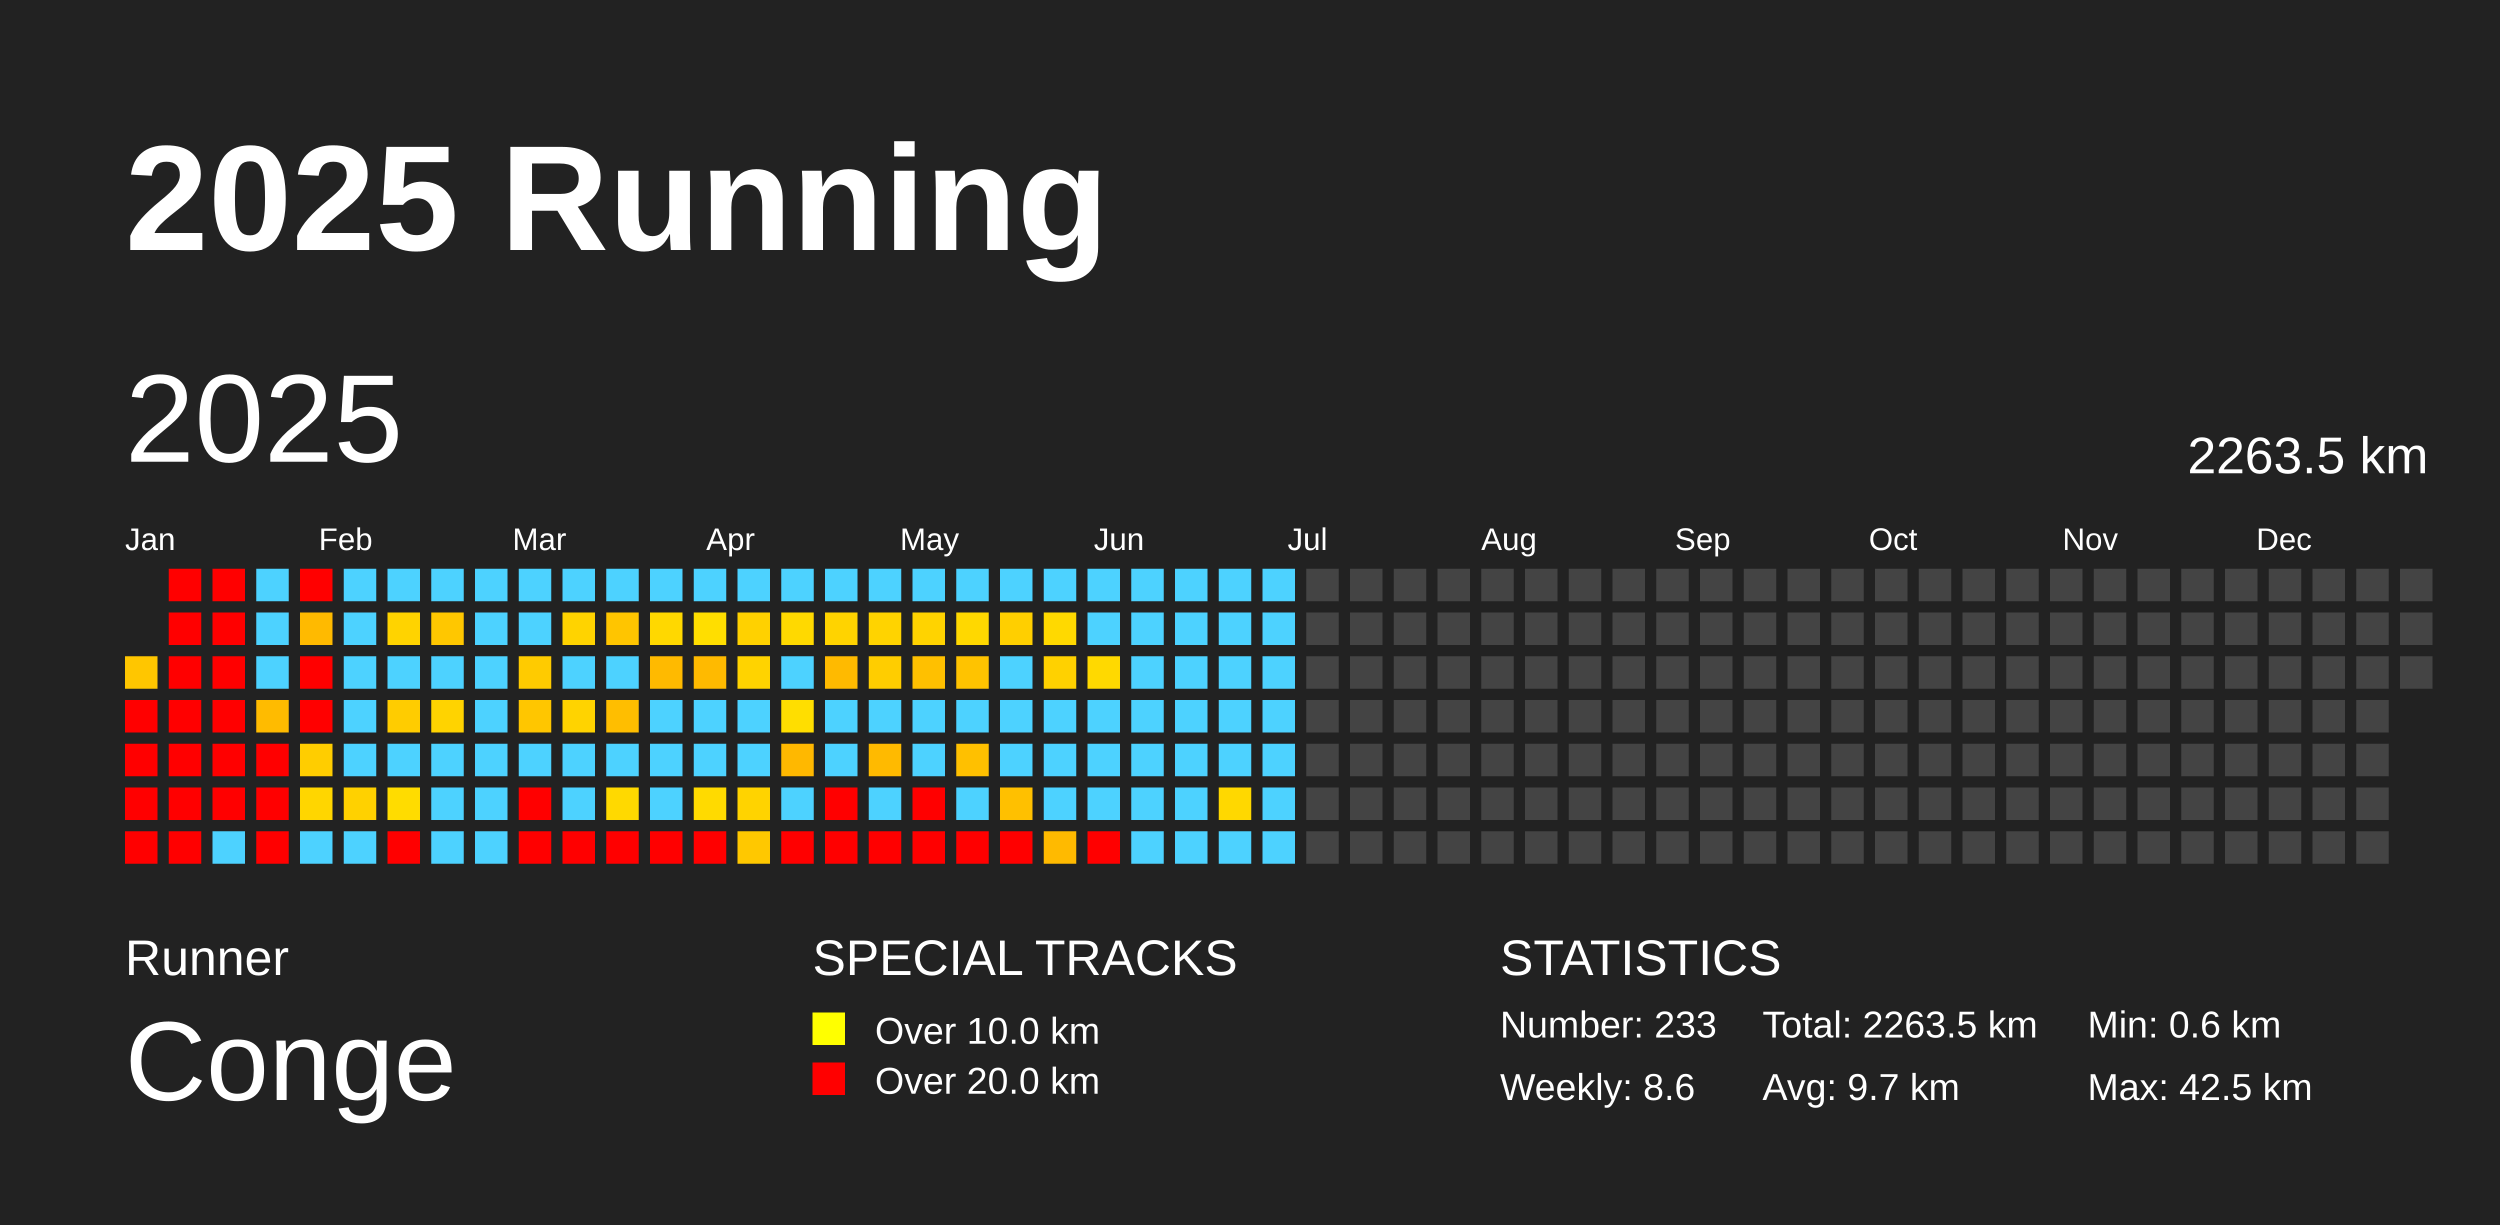
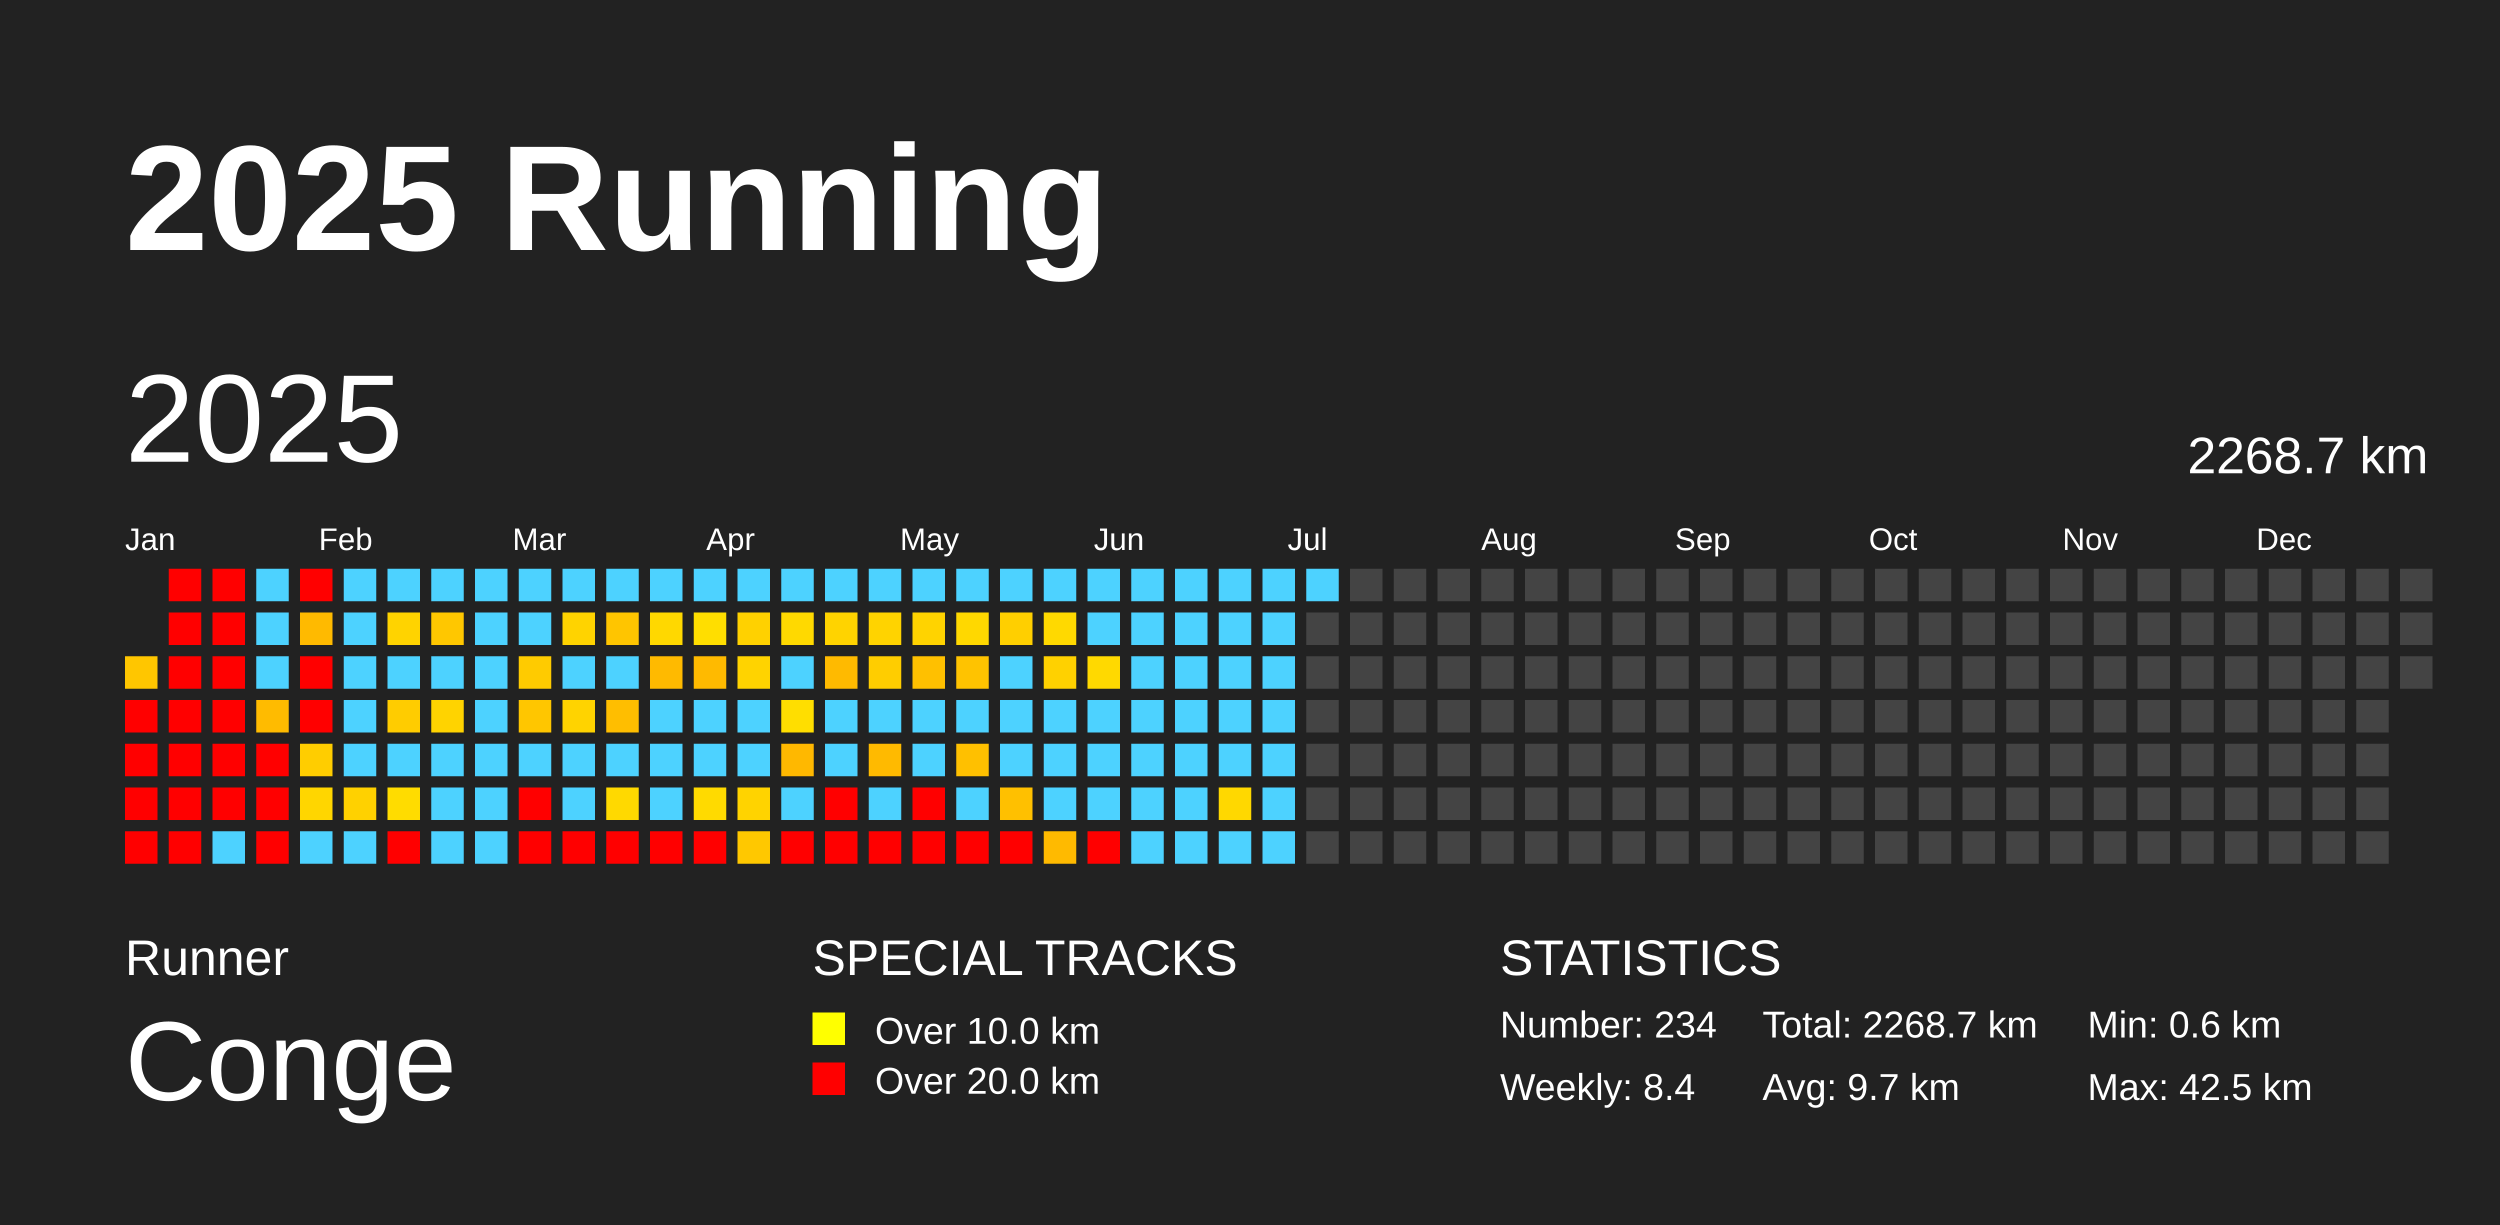
<svg xmlns="http://www.w3.org/2000/svg" baseProfile="full" height="98mm" version="1.1" viewBox="0,0,200,98" width="200mm">
  <defs />
  <rect fill="#222222" height="98" width="200" x="0" y="0" />
  <text fill="#FFFFFF" style="font-size:12px; font-family:Arial; font-weight:bold;" x="10" y="20">2025 Running</text>
  <text fill="#FFFFFF" style="font-size:4px; font-family:Arial" x="10" y="78">Runner</text>
  <text fill="#FFFFFF" style="font-size:9px; font-family:Arial" x="10" y="88">Conge</text>
  <text fill="#FFFFFF" style="font-size:4px; font-family:Arial" x="65" y="78">SPECIAL TRACKS</text>
  <rect fill="yellow" height="2.6" width="2.6" x="65" y="81" />
  <text fill="#FFFFFF" style="font-size:3px; font-family:Arial" x="70" y="83.5">Over 10.0 km</text>
  <rect fill="red" height="2.6" width="2.6" x="65" y="85" />
  <text fill="#FFFFFF" style="font-size:3px; font-family:Arial" x="70" y="87.5">Over 20.0 km</text>
  <text fill="#FFFFFF" style="font-size:4px; font-family:Arial" x="120" y="78">STATISTICS</text>
-   <text fill="#FFFFFF" style="font-size:3px; font-family:Arial" x="120" y="83">Number: 233</text>
-   <text fill="#FFFFFF" style="font-size:3px; font-family:Arial" x="120" y="88">Weekly: 8.6</text>
-   <text fill="#FFFFFF" style="font-size:3px; font-family:Arial" x="141" y="83">Total: 2263.5 km</text>
+   <text fill="#FFFFFF" style="font-size:3px; font-family:Arial" x="120" y="83">Number: 234</text>
+   <text fill="#FFFFFF" style="font-size:3px; font-family:Arial" x="120" y="88">Weekly: 8.4</text>
+   <text fill="#FFFFFF" style="font-size:3px; font-family:Arial" x="141" y="83">Total: 2268.7 km</text>
  <text fill="#FFFFFF" style="font-size:3px; font-family:Arial" x="141" y="88">Avg: 9.7 km</text>
  <text fill="#FFFFFF" style="font-size:3px; font-family:Arial" x="167" y="83">Min: 0.6 km</text>
  <text fill="#FFFFFF" style="font-size:3px; font-family:Arial" x="167" y="88">Max: 42.5 km</text>
  <text dominant-baseline="hanging" fill="#FFFFFF" style="font-size:10.0px; font-family:Arial;" x="10" y="30">2025</text>
-   <text dominant-baseline="hanging" fill="#FFFFFF" style="font-size:4.125px; font-family:Arial;" x="175" y="35">2263.5 km</text>
+   <text dominant-baseline="hanging" fill="#FFFFFF" style="font-size:4.125px; font-family:Arial;" x="175" y="35">2268.7 km</text>
  <text fill="#FFFFFF" style="font-size:2.5px; font-family:Arial" x="10.0" y="44">Jan</text>
  <text fill="#FFFFFF" style="font-size:2.5px; font-family:Arial" x="25.5" y="44">Feb</text>
  <text fill="#FFFFFF" style="font-size:2.5px; font-family:Arial" x="41.0" y="44">Mar</text>
  <text fill="#FFFFFF" style="font-size:2.5px; font-family:Arial" x="56.5" y="44">Apr</text>
  <text fill="#FFFFFF" style="font-size:2.5px; font-family:Arial" x="72.0" y="44">May</text>
  <text fill="#FFFFFF" style="font-size:2.5px; font-family:Arial" x="87.5" y="44">Jun</text>
  <text fill="#FFFFFF" style="font-size:2.5px; font-family:Arial" x="103.0" y="44">Jul</text>
  <text fill="#FFFFFF" style="font-size:2.5px; font-family:Arial" x="118.5" y="44">Aug</text>
  <text fill="#FFFFFF" style="font-size:2.5px; font-family:Arial" x="134.0" y="44">Sep</text>
  <text fill="#FFFFFF" style="font-size:2.5px; font-family:Arial" x="149.5" y="44">Oct</text>
  <text fill="#FFFFFF" style="font-size:2.5px; font-family:Arial" x="165.0" y="44">Nov</text>
  <text fill="#FFFFFF" style="font-size:2.5px; font-family:Arial" x="180.5" y="44">Dec</text>
  <rect fill="#ffc600" height="2.6" width="2.6" x="10.0" y="52.5" />
  <rect fill="red" height="2.6" width="2.6" x="10.0" y="56.0" />
  <rect fill="red" height="2.6" width="2.6" x="10.0" y="59.5" />
  <rect fill="red" height="2.6" width="2.6" x="10.0" y="63.0" />
  <rect fill="red" height="2.6" width="2.6" x="10.0" y="66.5" />
  <rect fill="red" height="2.6" width="2.6" x="13.5" y="45.5" />
  <rect fill="red" height="2.6" width="2.6" x="13.5" y="49.0" />
  <rect fill="red" height="2.6" width="2.6" x="13.5" y="52.5" />
  <rect fill="red" height="2.6" width="2.6" x="13.5" y="56.0" />
  <rect fill="red" height="2.6" width="2.6" x="13.5" y="59.5" />
  <rect fill="red" height="2.6" width="2.6" x="13.5" y="63.0" />
  <rect fill="red" height="2.6" width="2.6" x="13.5" y="66.5" />
  <rect fill="red" height="2.6" width="2.6" x="17.0" y="45.5" />
  <rect fill="red" height="2.6" width="2.6" x="17.0" y="49.0" />
  <rect fill="red" height="2.6" width="2.6" x="17.0" y="52.5" />
  <rect fill="red" height="2.6" width="2.6" x="17.0" y="56.0" />
  <rect fill="red" height="2.6" width="2.6" x="17.0" y="59.5" />
  <rect fill="red" height="2.6" width="2.6" x="17.0" y="63.0" />
  <rect fill="#4dd2ff" height="2.6" width="2.6" x="17.0" y="66.5" />
  <rect fill="#4dd2ff" height="2.6" width="2.6" x="20.5" y="45.5" />
  <rect fill="#4dd2ff" height="2.6" width="2.6" x="20.5" y="49.0" />
  <rect fill="#4dd2ff" height="2.6" width="2.6" x="20.5" y="52.5" />
  <rect fill="#ffbb00" height="2.6" width="2.6" x="20.5" y="56.0" />
  <rect fill="red" height="2.6" width="2.6" x="20.5" y="59.5" />
  <rect fill="red" height="2.6" width="2.6" x="20.5" y="63.0" />
  <rect fill="red" height="2.6" width="2.6" x="20.5" y="66.5" />
  <rect fill="red" height="2.6" width="2.6" x="24.0" y="45.5" />
  <rect fill="#ffba00" height="2.6" width="2.6" x="24.0" y="49.0" />
  <rect fill="red" height="2.6" width="2.6" x="24.0" y="52.5" />
  <rect fill="red" height="2.6" width="2.6" x="24.0" y="56.0" />
  <rect fill="#ffcd00" height="2.6" width="2.6" x="24.0" y="59.5" />
  <rect fill="#ffd600" height="2.6" width="2.6" x="24.0" y="63.0" />
  <rect fill="#4dd2ff" height="2.6" width="2.6" x="24.0" y="66.5" />
  <rect fill="#4dd2ff" height="2.6" width="2.6" x="27.5" y="45.5" />
  <rect fill="#4dd2ff" height="2.6" width="2.6" x="27.5" y="49.0" />
  <rect fill="#4dd2ff" height="2.6" width="2.6" x="27.5" y="52.5" />
  <rect fill="#4dd2ff" height="2.6" width="2.6" x="27.5" y="56.0" />
  <rect fill="#4dd2ff" height="2.6" width="2.6" x="27.5" y="59.5" />
  <rect fill="#ffd100" height="2.6" width="2.6" x="27.5" y="63.0" />
  <rect fill="#4dd2ff" height="2.6" width="2.6" x="27.5" y="66.5" />
  <rect fill="#4dd2ff" height="2.6" width="2.6" x="31.0" y="45.5" />
  <rect fill="#ffd300" height="2.6" width="2.6" x="31.0" y="49.0" />
  <rect fill="#4dd2ff" height="2.6" width="2.6" x="31.0" y="52.5" />
  <rect fill="#ffcc00" height="2.6" width="2.6" x="31.0" y="56.0" />
  <rect fill="#4dd2ff" height="2.6" width="2.6" x="31.0" y="59.5" />
  <rect fill="#ffdc00" height="2.6" width="2.6" x="31.0" y="63.0" />
  <rect fill="red" height="2.6" width="2.6" x="31.0" y="66.5" />
  <rect fill="#4dd2ff" height="2.6" width="2.6" x="34.5" y="45.5" />
  <rect fill="#ffc700" height="2.6" width="2.6" x="34.5" y="49.0" />
  <rect fill="#4dd2ff" height="2.6" width="2.6" x="34.5" y="52.5" />
  <rect fill="#ffd300" height="2.6" width="2.6" x="34.5" y="56.0" />
  <rect fill="#4dd2ff" height="2.6" width="2.6" x="34.5" y="59.5" />
  <rect fill="#4dd2ff" height="2.6" width="2.6" x="34.5" y="63.0" />
  <rect fill="#4dd2ff" height="2.6" width="2.6" x="34.5" y="66.5" />
  <rect fill="#4dd2ff" height="2.6" width="2.6" x="38.0" y="45.5" />
  <rect fill="#4dd2ff" height="2.6" width="2.6" x="38.0" y="49.0" />
  <rect fill="#4dd2ff" height="2.6" width="2.6" x="38.0" y="52.5" />
  <rect fill="#4dd2ff" height="2.6" width="2.6" x="38.0" y="56.0" />
  <rect fill="#4dd2ff" height="2.6" width="2.6" x="38.0" y="59.5" />
  <rect fill="#4dd2ff" height="2.6" width="2.6" x="38.0" y="63.0" />
  <rect fill="#4dd2ff" height="2.6" width="2.6" x="38.0" y="66.5" />
  <rect fill="#4dd2ff" height="2.6" width="2.6" x="41.5" y="45.5" />
  <rect fill="#4dd2ff" height="2.6" width="2.6" x="41.5" y="49.0" />
  <rect fill="#ffcb00" height="2.6" width="2.6" x="41.5" y="52.5" />
  <rect fill="#ffc600" height="2.6" width="2.6" x="41.5" y="56.0" />
  <rect fill="#4dd2ff" height="2.6" width="2.6" x="41.5" y="59.5" />
  <rect fill="red" height="2.6" width="2.6" x="41.5" y="63.0" />
  <rect fill="red" height="2.6" width="2.6" x="41.5" y="66.5" />
  <rect fill="#4dd2ff" height="2.6" width="2.6" x="45.0" y="45.5" />
  <rect fill="#ffd300" height="2.6" width="2.6" x="45.0" y="49.0" />
  <rect fill="#4dd2ff" height="2.6" width="2.6" x="45.0" y="52.5" />
  <rect fill="#ffd300" height="2.6" width="2.6" x="45.0" y="56.0" />
  <rect fill="#4dd2ff" height="2.6" width="2.6" x="45.0" y="59.5" />
  <rect fill="#4dd2ff" height="2.6" width="2.6" x="45.0" y="63.0" />
  <rect fill="red" height="2.6" width="2.6" x="45.0" y="66.5" />
  <rect fill="#4dd2ff" height="2.6" width="2.6" x="48.5" y="45.5" />
  <rect fill="#ffc500" height="2.6" width="2.6" x="48.5" y="49.0" />
  <rect fill="#4dd2ff" height="2.6" width="2.6" x="48.5" y="52.5" />
  <rect fill="#ffbe00" height="2.6" width="2.6" x="48.5" y="56.0" />
  <rect fill="#4dd2ff" height="2.6" width="2.6" x="48.5" y="59.5" />
  <rect fill="#ffd900" height="2.6" width="2.6" x="48.5" y="63.0" />
  <rect fill="red" height="2.6" width="2.6" x="48.5" y="66.5" />
  <rect fill="#4dd2ff" height="2.6" width="2.6" x="52.0" y="45.5" />
  <rect fill="#ffd800" height="2.6" width="2.6" x="52.0" y="49.0" />
  <rect fill="#ffba00" height="2.6" width="2.6" x="52.0" y="52.5" />
  <rect fill="#4dd2ff" height="2.6" width="2.6" x="52.0" y="56.0" />
  <rect fill="#4dd2ff" height="2.6" width="2.6" x="52.0" y="59.5" />
  <rect fill="#4dd2ff" height="2.6" width="2.6" x="52.0" y="63.0" />
  <rect fill="red" height="2.6" width="2.6" x="52.0" y="66.5" />
  <rect fill="#4dd2ff" height="2.6" width="2.6" x="55.5" y="45.5" />
  <rect fill="#ffde00" height="2.6" width="2.6" x="55.5" y="49.0" />
  <rect fill="#ffba00" height="2.6" width="2.6" x="55.5" y="52.5" />
  <rect fill="#4dd2ff" height="2.6" width="2.6" x="55.5" y="56.0" />
  <rect fill="#4dd2ff" height="2.6" width="2.6" x="55.5" y="59.5" />
  <rect fill="#ffda00" height="2.6" width="2.6" x="55.5" y="63.0" />
  <rect fill="red" height="2.6" width="2.6" x="55.5" y="66.5" />
  <rect fill="#4dd2ff" height="2.6" width="2.6" x="59.0" y="45.5" />
  <rect fill="#ffd100" height="2.6" width="2.6" x="59.0" y="49.0" />
  <rect fill="#ffd300" height="2.6" width="2.6" x="59.0" y="52.5" />
  <rect fill="#4dd2ff" height="2.6" width="2.6" x="59.0" y="56.0" />
  <rect fill="#4dd2ff" height="2.6" width="2.6" x="59.0" y="59.5" />
  <rect fill="#ffd300" height="2.6" width="2.6" x="59.0" y="63.0" />
  <rect fill="#ffc800" height="2.6" width="2.6" x="59.0" y="66.5" />
  <rect fill="#4dd2ff" height="2.6" width="2.6" x="62.5" y="45.5" />
  <rect fill="#ffd900" height="2.6" width="2.6" x="62.5" y="49.0" />
  <rect fill="#4dd2ff" height="2.6" width="2.6" x="62.5" y="52.5" />
  <rect fill="#ffde00" height="2.6" width="2.6" x="62.5" y="56.0" />
  <rect fill="#ffb800" height="2.6" width="2.6" x="62.5" y="59.5" />
  <rect fill="#4dd2ff" height="2.6" width="2.6" x="62.5" y="63.0" />
  <rect fill="red" height="2.6" width="2.6" x="62.5" y="66.5" />
  <rect fill="#4dd2ff" height="2.6" width="2.6" x="66.0" y="45.5" />
  <rect fill="#ffd300" height="2.6" width="2.6" x="66.0" y="49.0" />
  <rect fill="#ffba00" height="2.6" width="2.6" x="66.0" y="52.5" />
  <rect fill="#4dd2ff" height="2.6" width="2.6" x="66.0" y="56.0" />
  <rect fill="#4dd2ff" height="2.6" width="2.6" x="66.0" y="59.5" />
  <rect fill="red" height="2.6" width="2.6" x="66.0" y="63.0" />
  <rect fill="red" height="2.6" width="2.6" x="66.0" y="66.5" />
  <rect fill="#4dd2ff" height="2.6" width="2.6" x="69.5" y="45.5" />
  <rect fill="#ffd300" height="2.6" width="2.6" x="69.5" y="49.0" />
  <rect fill="#ffcd00" height="2.6" width="2.6" x="69.5" y="52.5" />
  <rect fill="#4dd2ff" height="2.6" width="2.6" x="69.5" y="56.0" />
  <rect fill="#ffba00" height="2.6" width="2.6" x="69.5" y="59.5" />
  <rect fill="#4dd2ff" height="2.6" width="2.6" x="69.5" y="63.0" />
  <rect fill="red" height="2.6" width="2.6" x="69.5" y="66.5" />
  <rect fill="#4dd2ff" height="2.6" width="2.6" x="73.0" y="45.5" />
  <rect fill="#ffd300" height="2.6" width="2.6" x="73.0" y="49.0" />
  <rect fill="#ffc000" height="2.6" width="2.6" x="73.0" y="52.5" />
  <rect fill="#4dd2ff" height="2.6" width="2.6" x="73.0" y="56.0" />
  <rect fill="#4dd2ff" height="2.6" width="2.6" x="73.0" y="59.5" />
  <rect fill="red" height="2.6" width="2.6" x="73.0" y="63.0" />
  <rect fill="red" height="2.6" width="2.6" x="73.0" y="66.5" />
  <rect fill="#4dd2ff" height="2.6" width="2.6" x="76.5" y="45.5" />
  <rect fill="#ffd800" height="2.6" width="2.6" x="76.5" y="49.0" />
  <rect fill="#ffc300" height="2.6" width="2.6" x="76.5" y="52.5" />
  <rect fill="#4dd2ff" height="2.6" width="2.6" x="76.5" y="56.0" />
  <rect fill="#ffc000" height="2.6" width="2.6" x="76.5" y="59.5" />
  <rect fill="#4dd2ff" height="2.6" width="2.6" x="76.5" y="63.0" />
  <rect fill="red" height="2.6" width="2.6" x="76.5" y="66.5" />
  <rect fill="#4dd2ff" height="2.6" width="2.6" x="80.0" y="45.5" />
  <rect fill="#ffcf00" height="2.6" width="2.6" x="80.0" y="49.0" />
  <rect fill="#4dd2ff" height="2.6" width="2.6" x="80.0" y="52.5" />
  <rect fill="#4dd2ff" height="2.6" width="2.6" x="80.0" y="56.0" />
  <rect fill="#4dd2ff" height="2.6" width="2.6" x="80.0" y="59.5" />
  <rect fill="#ffc000" height="2.6" width="2.6" x="80.0" y="63.0" />
  <rect fill="red" height="2.6" width="2.6" x="80.0" y="66.5" />
  <rect fill="#4dd2ff" height="2.6" width="2.6" x="83.5" y="45.5" />
  <rect fill="#ffd900" height="2.6" width="2.6" x="83.5" y="49.0" />
  <rect fill="#ffd100" height="2.6" width="2.6" x="83.5" y="52.5" />
  <rect fill="#4dd2ff" height="2.6" width="2.6" x="83.5" y="56.0" />
  <rect fill="#4dd2ff" height="2.6" width="2.6" x="83.5" y="59.5" />
  <rect fill="#4dd2ff" height="2.6" width="2.6" x="83.5" y="63.0" />
  <rect fill="#ffba00" height="2.6" width="2.6" x="83.5" y="66.5" />
  <rect fill="#4dd2ff" height="2.6" width="2.6" x="87.0" y="45.5" />
  <rect fill="#4dd2ff" height="2.6" width="2.6" x="87.0" y="49.0" />
  <rect fill="#ffd900" height="2.6" width="2.6" x="87.0" y="52.5" />
  <rect fill="#4dd2ff" height="2.6" width="2.6" x="87.0" y="56.0" />
  <rect fill="#4dd2ff" height="2.6" width="2.6" x="87.0" y="59.5" />
  <rect fill="#4dd2ff" height="2.6" width="2.6" x="87.0" y="63.0" />
  <rect fill="red" height="2.6" width="2.6" x="87.0" y="66.5" />
  <rect fill="#4dd2ff" height="2.6" width="2.6" x="90.5" y="45.5" />
  <rect fill="#4dd2ff" height="2.6" width="2.6" x="90.5" y="49.0" />
  <rect fill="#4dd2ff" height="2.6" width="2.6" x="90.5" y="52.5" />
  <rect fill="#4dd2ff" height="2.6" width="2.6" x="90.5" y="56.0" />
  <rect fill="#4dd2ff" height="2.6" width="2.6" x="90.5" y="59.5" />
  <rect fill="#4dd2ff" height="2.6" width="2.6" x="90.5" y="63.0" />
  <rect fill="#4dd2ff" height="2.6" width="2.6" x="90.5" y="66.5" />
  <rect fill="#4dd2ff" height="2.6" width="2.6" x="94.0" y="45.5" />
  <rect fill="#4dd2ff" height="2.6" width="2.6" x="94.0" y="49.0" />
  <rect fill="#4dd2ff" height="2.6" width="2.6" x="94.0" y="52.5" />
  <rect fill="#4dd2ff" height="2.6" width="2.6" x="94.0" y="56.0" />
  <rect fill="#4dd2ff" height="2.6" width="2.6" x="94.0" y="59.5" />
  <rect fill="#4dd2ff" height="2.6" width="2.6" x="94.0" y="63.0" />
  <rect fill="#4dd2ff" height="2.6" width="2.6" x="94.0" y="66.5" />
  <rect fill="#4dd2ff" height="2.6" width="2.6" x="97.5" y="45.5" />
  <rect fill="#4dd2ff" height="2.6" width="2.6" x="97.5" y="49.0" />
  <rect fill="#4dd2ff" height="2.6" width="2.6" x="97.5" y="52.5" />
  <rect fill="#4dd2ff" height="2.6" width="2.6" x="97.5" y="56.0" />
  <rect fill="#4dd2ff" height="2.6" width="2.6" x="97.5" y="59.5" />
  <rect fill="#ffd800" height="2.6" width="2.6" x="97.5" y="63.0" />
  <rect fill="#4dd2ff" height="2.6" width="2.6" x="97.5" y="66.5" />
  <rect fill="#4dd2ff" height="2.6" width="2.6" x="101.0" y="45.5" />
  <rect fill="#4dd2ff" height="2.6" width="2.6" x="101.0" y="49.0" />
  <rect fill="#4dd2ff" height="2.6" width="2.6" x="101.0" y="52.5" />
  <rect fill="#4dd2ff" height="2.6" width="2.6" x="101.0" y="56.0" />
  <rect fill="#4dd2ff" height="2.6" width="2.6" x="101.0" y="59.5" />
  <rect fill="#4dd2ff" height="2.6" width="2.6" x="101.0" y="63.0" />
  <rect fill="#4dd2ff" height="2.6" width="2.6" x="101.0" y="66.5" />
-   <rect fill="#444444" height="2.6" width="2.6" x="104.5" y="45.5" />
+   <rect fill="#4dd2ff" height="2.6" width="2.6" x="104.5" y="45.5" />
  <rect fill="#444444" height="2.6" width="2.6" x="104.5" y="49.0" />
  <rect fill="#444444" height="2.6" width="2.6" x="104.5" y="52.5" />
  <rect fill="#444444" height="2.6" width="2.6" x="104.5" y="56.0" />
  <rect fill="#444444" height="2.6" width="2.6" x="104.5" y="59.5" />
  <rect fill="#444444" height="2.6" width="2.6" x="104.5" y="63.0" />
  <rect fill="#444444" height="2.6" width="2.6" x="104.5" y="66.5" />
  <rect fill="#444444" height="2.6" width="2.6" x="108.0" y="45.5" />
  <rect fill="#444444" height="2.6" width="2.6" x="108.0" y="49.0" />
  <rect fill="#444444" height="2.6" width="2.6" x="108.0" y="52.5" />
  <rect fill="#444444" height="2.6" width="2.6" x="108.0" y="56.0" />
  <rect fill="#444444" height="2.6" width="2.6" x="108.0" y="59.5" />
  <rect fill="#444444" height="2.6" width="2.6" x="108.0" y="63.0" />
  <rect fill="#444444" height="2.6" width="2.6" x="108.0" y="66.5" />
  <rect fill="#444444" height="2.6" width="2.6" x="111.5" y="45.5" />
  <rect fill="#444444" height="2.6" width="2.6" x="111.5" y="49.0" />
  <rect fill="#444444" height="2.6" width="2.6" x="111.5" y="52.5" />
  <rect fill="#444444" height="2.6" width="2.6" x="111.5" y="56.0" />
  <rect fill="#444444" height="2.6" width="2.6" x="111.5" y="59.5" />
  <rect fill="#444444" height="2.6" width="2.6" x="111.5" y="63.0" />
  <rect fill="#444444" height="2.6" width="2.6" x="111.5" y="66.5" />
  <rect fill="#444444" height="2.6" width="2.6" x="115.0" y="45.5" />
  <rect fill="#444444" height="2.6" width="2.6" x="115.0" y="49.0" />
  <rect fill="#444444" height="2.6" width="2.6" x="115.0" y="52.5" />
  <rect fill="#444444" height="2.6" width="2.6" x="115.0" y="56.0" />
  <rect fill="#444444" height="2.6" width="2.6" x="115.0" y="59.5" />
  <rect fill="#444444" height="2.6" width="2.6" x="115.0" y="63.0" />
  <rect fill="#444444" height="2.6" width="2.6" x="115.0" y="66.5" />
  <rect fill="#444444" height="2.6" width="2.6" x="118.5" y="45.5" />
  <rect fill="#444444" height="2.6" width="2.6" x="118.5" y="49.0" />
  <rect fill="#444444" height="2.6" width="2.6" x="118.5" y="52.5" />
  <rect fill="#444444" height="2.6" width="2.6" x="118.5" y="56.0" />
  <rect fill="#444444" height="2.6" width="2.6" x="118.5" y="59.5" />
  <rect fill="#444444" height="2.6" width="2.6" x="118.5" y="63.0" />
  <rect fill="#444444" height="2.6" width="2.6" x="118.5" y="66.5" />
  <rect fill="#444444" height="2.6" width="2.6" x="122.0" y="45.5" />
  <rect fill="#444444" height="2.6" width="2.6" x="122.0" y="49.0" />
  <rect fill="#444444" height="2.6" width="2.6" x="122.0" y="52.5" />
  <rect fill="#444444" height="2.6" width="2.6" x="122.0" y="56.0" />
  <rect fill="#444444" height="2.6" width="2.6" x="122.0" y="59.5" />
  <rect fill="#444444" height="2.6" width="2.6" x="122.0" y="63.0" />
  <rect fill="#444444" height="2.6" width="2.6" x="122.0" y="66.5" />
  <rect fill="#444444" height="2.6" width="2.6" x="125.5" y="45.5" />
  <rect fill="#444444" height="2.6" width="2.6" x="125.5" y="49.0" />
  <rect fill="#444444" height="2.6" width="2.6" x="125.5" y="52.5" />
  <rect fill="#444444" height="2.6" width="2.6" x="125.5" y="56.0" />
  <rect fill="#444444" height="2.6" width="2.6" x="125.5" y="59.5" />
  <rect fill="#444444" height="2.6" width="2.6" x="125.5" y="63.0" />
  <rect fill="#444444" height="2.6" width="2.6" x="125.5" y="66.5" />
  <rect fill="#444444" height="2.6" width="2.6" x="129.0" y="45.5" />
  <rect fill="#444444" height="2.6" width="2.6" x="129.0" y="49.0" />
  <rect fill="#444444" height="2.6" width="2.6" x="129.0" y="52.5" />
  <rect fill="#444444" height="2.6" width="2.6" x="129.0" y="56.0" />
  <rect fill="#444444" height="2.6" width="2.6" x="129.0" y="59.5" />
  <rect fill="#444444" height="2.6" width="2.6" x="129.0" y="63.0" />
  <rect fill="#444444" height="2.6" width="2.6" x="129.0" y="66.5" />
  <rect fill="#444444" height="2.6" width="2.6" x="132.5" y="45.5" />
  <rect fill="#444444" height="2.6" width="2.6" x="132.5" y="49.0" />
  <rect fill="#444444" height="2.6" width="2.6" x="132.5" y="52.5" />
  <rect fill="#444444" height="2.6" width="2.6" x="132.5" y="56.0" />
  <rect fill="#444444" height="2.6" width="2.6" x="132.5" y="59.5" />
  <rect fill="#444444" height="2.6" width="2.6" x="132.5" y="63.0" />
  <rect fill="#444444" height="2.6" width="2.6" x="132.5" y="66.5" />
  <rect fill="#444444" height="2.6" width="2.6" x="136.0" y="45.5" />
  <rect fill="#444444" height="2.6" width="2.6" x="136.0" y="49.0" />
  <rect fill="#444444" height="2.6" width="2.6" x="136.0" y="52.5" />
  <rect fill="#444444" height="2.6" width="2.6" x="136.0" y="56.0" />
  <rect fill="#444444" height="2.6" width="2.6" x="136.0" y="59.5" />
  <rect fill="#444444" height="2.6" width="2.6" x="136.0" y="63.0" />
  <rect fill="#444444" height="2.6" width="2.6" x="136.0" y="66.5" />
  <rect fill="#444444" height="2.6" width="2.6" x="139.5" y="45.5" />
  <rect fill="#444444" height="2.6" width="2.6" x="139.5" y="49.0" />
  <rect fill="#444444" height="2.6" width="2.6" x="139.5" y="52.5" />
  <rect fill="#444444" height="2.6" width="2.6" x="139.5" y="56.0" />
  <rect fill="#444444" height="2.6" width="2.6" x="139.5" y="59.5" />
  <rect fill="#444444" height="2.6" width="2.6" x="139.5" y="63.0" />
  <rect fill="#444444" height="2.6" width="2.6" x="139.5" y="66.5" />
  <rect fill="#444444" height="2.6" width="2.6" x="143.0" y="45.5" />
  <rect fill="#444444" height="2.6" width="2.6" x="143.0" y="49.0" />
  <rect fill="#444444" height="2.6" width="2.6" x="143.0" y="52.5" />
  <rect fill="#444444" height="2.6" width="2.6" x="143.0" y="56.0" />
  <rect fill="#444444" height="2.6" width="2.6" x="143.0" y="59.5" />
  <rect fill="#444444" height="2.6" width="2.6" x="143.0" y="63.0" />
  <rect fill="#444444" height="2.6" width="2.6" x="143.0" y="66.5" />
  <rect fill="#444444" height="2.6" width="2.6" x="146.5" y="45.5" />
  <rect fill="#444444" height="2.6" width="2.6" x="146.5" y="49.0" />
  <rect fill="#444444" height="2.6" width="2.6" x="146.5" y="52.5" />
  <rect fill="#444444" height="2.6" width="2.6" x="146.5" y="56.0" />
  <rect fill="#444444" height="2.6" width="2.6" x="146.5" y="59.5" />
  <rect fill="#444444" height="2.6" width="2.6" x="146.5" y="63.0" />
  <rect fill="#444444" height="2.6" width="2.6" x="146.5" y="66.5" />
  <rect fill="#444444" height="2.6" width="2.6" x="150.0" y="45.5" />
  <rect fill="#444444" height="2.6" width="2.6" x="150.0" y="49.0" />
  <rect fill="#444444" height="2.6" width="2.6" x="150.0" y="52.5" />
  <rect fill="#444444" height="2.6" width="2.6" x="150.0" y="56.0" />
  <rect fill="#444444" height="2.6" width="2.6" x="150.0" y="59.5" />
  <rect fill="#444444" height="2.6" width="2.6" x="150.0" y="63.0" />
  <rect fill="#444444" height="2.6" width="2.6" x="150.0" y="66.5" />
  <rect fill="#444444" height="2.6" width="2.6" x="153.5" y="45.5" />
  <rect fill="#444444" height="2.6" width="2.6" x="153.5" y="49.0" />
  <rect fill="#444444" height="2.6" width="2.6" x="153.5" y="52.5" />
  <rect fill="#444444" height="2.6" width="2.6" x="153.5" y="56.0" />
  <rect fill="#444444" height="2.6" width="2.6" x="153.5" y="59.5" />
  <rect fill="#444444" height="2.6" width="2.6" x="153.5" y="63.0" />
  <rect fill="#444444" height="2.6" width="2.6" x="153.5" y="66.5" />
  <rect fill="#444444" height="2.6" width="2.6" x="157.0" y="45.5" />
  <rect fill="#444444" height="2.6" width="2.6" x="157.0" y="49.0" />
  <rect fill="#444444" height="2.6" width="2.6" x="157.0" y="52.5" />
  <rect fill="#444444" height="2.6" width="2.6" x="157.0" y="56.0" />
  <rect fill="#444444" height="2.6" width="2.6" x="157.0" y="59.5" />
  <rect fill="#444444" height="2.6" width="2.6" x="157.0" y="63.0" />
  <rect fill="#444444" height="2.6" width="2.6" x="157.0" y="66.5" />
  <rect fill="#444444" height="2.6" width="2.6" x="160.5" y="45.5" />
  <rect fill="#444444" height="2.6" width="2.6" x="160.5" y="49.0" />
  <rect fill="#444444" height="2.6" width="2.6" x="160.5" y="52.5" />
  <rect fill="#444444" height="2.6" width="2.6" x="160.5" y="56.0" />
  <rect fill="#444444" height="2.6" width="2.6" x="160.5" y="59.5" />
  <rect fill="#444444" height="2.6" width="2.6" x="160.5" y="63.0" />
  <rect fill="#444444" height="2.6" width="2.6" x="160.5" y="66.5" />
  <rect fill="#444444" height="2.6" width="2.6" x="164.0" y="45.5" />
  <rect fill="#444444" height="2.6" width="2.6" x="164.0" y="49.0" />
  <rect fill="#444444" height="2.6" width="2.6" x="164.0" y="52.5" />
  <rect fill="#444444" height="2.6" width="2.6" x="164.0" y="56.0" />
  <rect fill="#444444" height="2.6" width="2.6" x="164.0" y="59.5" />
  <rect fill="#444444" height="2.6" width="2.6" x="164.0" y="63.0" />
  <rect fill="#444444" height="2.6" width="2.6" x="164.0" y="66.5" />
  <rect fill="#444444" height="2.6" width="2.6" x="167.5" y="45.5" />
  <rect fill="#444444" height="2.6" width="2.6" x="167.5" y="49.0" />
  <rect fill="#444444" height="2.6" width="2.6" x="167.5" y="52.5" />
  <rect fill="#444444" height="2.6" width="2.6" x="167.5" y="56.0" />
  <rect fill="#444444" height="2.6" width="2.6" x="167.5" y="59.5" />
  <rect fill="#444444" height="2.6" width="2.6" x="167.5" y="63.0" />
  <rect fill="#444444" height="2.6" width="2.6" x="167.5" y="66.5" />
  <rect fill="#444444" height="2.6" width="2.6" x="171.0" y="45.5" />
  <rect fill="#444444" height="2.6" width="2.6" x="171.0" y="49.0" />
  <rect fill="#444444" height="2.6" width="2.6" x="171.0" y="52.5" />
  <rect fill="#444444" height="2.6" width="2.6" x="171.0" y="56.0" />
  <rect fill="#444444" height="2.6" width="2.6" x="171.0" y="59.5" />
  <rect fill="#444444" height="2.6" width="2.6" x="171.0" y="63.0" />
  <rect fill="#444444" height="2.6" width="2.6" x="171.0" y="66.5" />
  <rect fill="#444444" height="2.6" width="2.6" x="174.5" y="45.5" />
  <rect fill="#444444" height="2.6" width="2.6" x="174.5" y="49.0" />
  <rect fill="#444444" height="2.6" width="2.6" x="174.5" y="52.5" />
  <rect fill="#444444" height="2.6" width="2.6" x="174.5" y="56.0" />
  <rect fill="#444444" height="2.6" width="2.6" x="174.5" y="59.5" />
  <rect fill="#444444" height="2.6" width="2.6" x="174.5" y="63.0" />
  <rect fill="#444444" height="2.6" width="2.6" x="174.5" y="66.5" />
  <rect fill="#444444" height="2.6" width="2.6" x="178.0" y="45.5" />
  <rect fill="#444444" height="2.6" width="2.6" x="178.0" y="49.0" />
  <rect fill="#444444" height="2.6" width="2.6" x="178.0" y="52.5" />
  <rect fill="#444444" height="2.6" width="2.6" x="178.0" y="56.0" />
  <rect fill="#444444" height="2.6" width="2.6" x="178.0" y="59.5" />
  <rect fill="#444444" height="2.6" width="2.6" x="178.0" y="63.0" />
  <rect fill="#444444" height="2.6" width="2.6" x="178.0" y="66.5" />
  <rect fill="#444444" height="2.6" width="2.6" x="181.5" y="45.5" />
  <rect fill="#444444" height="2.6" width="2.6" x="181.5" y="49.0" />
  <rect fill="#444444" height="2.6" width="2.6" x="181.5" y="52.5" />
  <rect fill="#444444" height="2.6" width="2.6" x="181.5" y="56.0" />
  <rect fill="#444444" height="2.6" width="2.6" x="181.5" y="59.5" />
  <rect fill="#444444" height="2.6" width="2.6" x="181.5" y="63.0" />
  <rect fill="#444444" height="2.6" width="2.6" x="181.5" y="66.5" />
  <rect fill="#444444" height="2.6" width="2.6" x="185.0" y="45.5" />
  <rect fill="#444444" height="2.6" width="2.6" x="185.0" y="49.0" />
  <rect fill="#444444" height="2.6" width="2.6" x="185.0" y="52.5" />
  <rect fill="#444444" height="2.6" width="2.6" x="185.0" y="56.0" />
  <rect fill="#444444" height="2.6" width="2.6" x="185.0" y="59.5" />
  <rect fill="#444444" height="2.6" width="2.6" x="185.0" y="63.0" />
  <rect fill="#444444" height="2.6" width="2.6" x="185.0" y="66.5" />
  <rect fill="#444444" height="2.6" width="2.6" x="188.5" y="45.5" />
  <rect fill="#444444" height="2.6" width="2.6" x="188.5" y="49.0" />
  <rect fill="#444444" height="2.6" width="2.6" x="188.5" y="52.5" />
  <rect fill="#444444" height="2.6" width="2.6" x="188.5" y="56.0" />
  <rect fill="#444444" height="2.6" width="2.6" x="188.5" y="59.5" />
  <rect fill="#444444" height="2.6" width="2.6" x="188.5" y="63.0" />
  <rect fill="#444444" height="2.6" width="2.6" x="188.5" y="66.5" />
  <rect fill="#444444" height="2.6" width="2.6" x="192.0" y="45.5" />
  <rect fill="#444444" height="2.6" width="2.6" x="192.0" y="49.0" />
  <rect fill="#444444" height="2.6" width="2.6" x="192.0" y="52.5" />
</svg>
